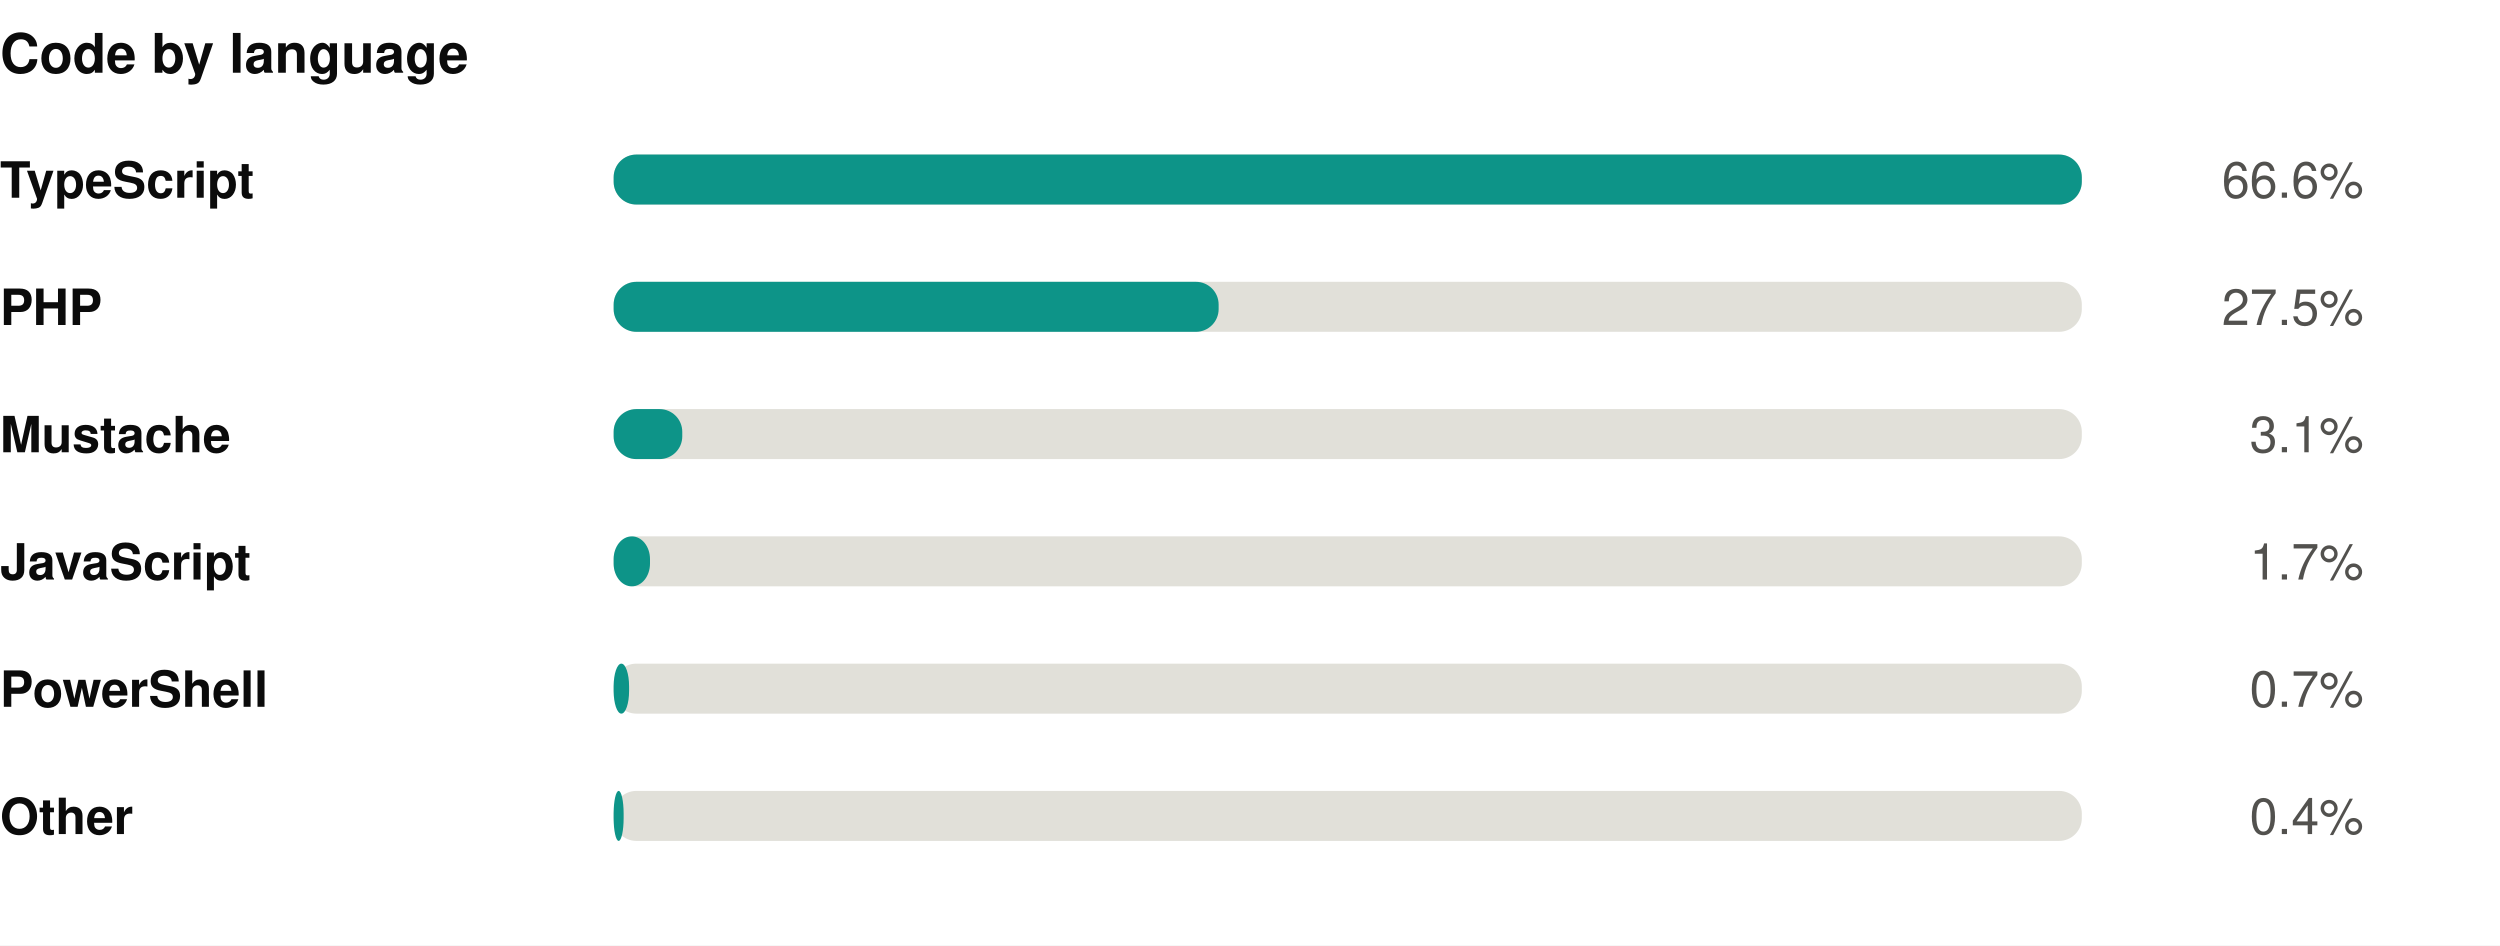
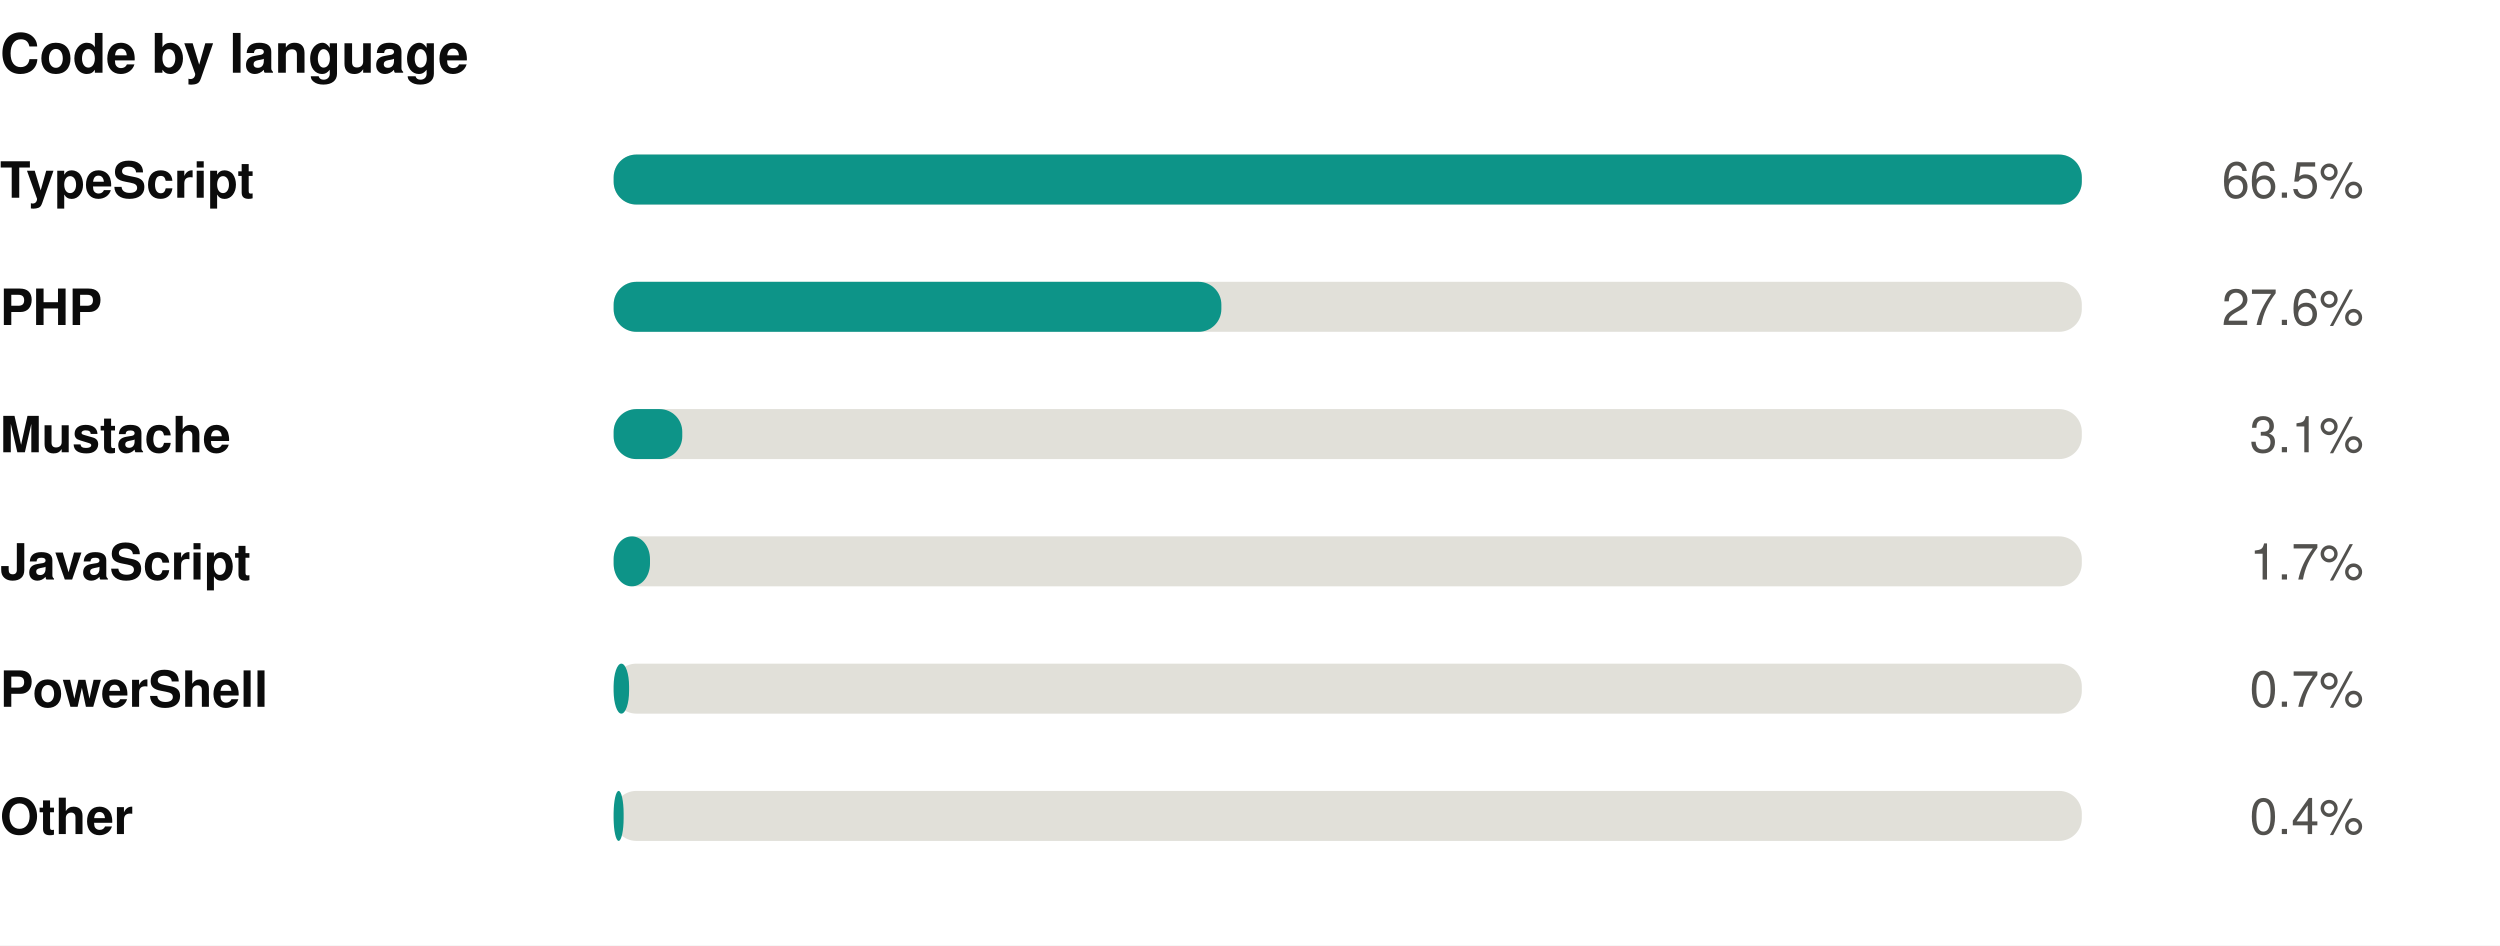
<svg xmlns="http://www.w3.org/2000/svg" width="550" height="208" viewBox="0 0 550 208" role="img">
  <rect width="550" height="208" fill="#ffffff" />
  <style>
@keyframes grow{from{transform:scaleX(0)}}
@keyframes rise{from{opacity:0;transform:translateY(9px)}}
@keyframes fade{from{opacity:0}}
@keyframes draw{to{stroke-dashoffset:0}}
.bar{transform-box:fill-box;transform-origin:left center;animation:grow .9s cubic-bezier(.22,1,.36,1) var(--d,0s) both}
.rise{animation:rise .7s cubic-bezier(.22,1,.36,1) var(--d,0s) both}
.fade{animation:fade .8s ease-out var(--d,0s) both}
.draw{animation:draw 1.7s ease-out .1s both}
@media (prefers-reduced-motion:reduce){
.bar,.rise,.fade,.draw{animation:none;transform:none;opacity:1;stroke-dashoffset:0}
}
</style>
  <g transform="translate(0,0)">
    <text x="0" y="16" font-family="-apple-system,BlinkMacSystemFont,'Segoe UI',Helvetica,Arial,sans-serif" font-size="12" font-weight="700" fill="#0b0b0b" text-anchor="start">Code by language</text>
    <text x="0" y="43.5" font-family="-apple-system,BlinkMacSystemFont,'Segoe UI',Helvetica,Arial,sans-serif" font-size="11" font-weight="600" fill="#0b0b0b" text-anchor="start">TypeScript</text>
    <rect x="135" y="34" width="323" height="11" rx="5" fill="#e1e0d9" />
    <rect class="bar" style="--d:0.00s" x="135" y="34" width="323.0" height="11" rx="5" fill="#0d9488" />
    <g class="fade" style="--d:0.00s">
-       <text x="520" y="43.5" font-family="-apple-system,BlinkMacSystemFont,'Segoe UI',Helvetica,Arial,sans-serif" font-size="11" font-weight="400" fill="#52514e" text-anchor="end">66.6%</text>
+       <text x="520" y="43.5" font-family="-apple-system,BlinkMacSystemFont,'Segoe UI',Helvetica,Arial,sans-serif" font-size="11" font-weight="400" fill="#52514e" text-anchor="end">66.5%</text>
    </g>
    <text x="0" y="71.5" font-family="-apple-system,BlinkMacSystemFont,'Segoe UI',Helvetica,Arial,sans-serif" font-size="11" font-weight="600" fill="#0b0b0b" text-anchor="start">PHP</text>
    <rect x="135" y="62" width="323" height="11" rx="5" fill="#e1e0d9" />
-     <rect class="bar" style="--d:0.07s" x="135" y="62" width="133.1" height="11" rx="5" fill="#0d9488" />
+     <rect class="bar" style="--d:0.07s" x="135" y="62" width="133.7" height="11" rx="5" fill="#0d9488" />
    <g class="fade" style="--d:0.07s">
-       <text x="520" y="71.5" font-family="-apple-system,BlinkMacSystemFont,'Segoe UI',Helvetica,Arial,sans-serif" font-size="11" font-weight="400" fill="#52514e" text-anchor="end">27.5%</text>
+       <text x="520" y="71.5" font-family="-apple-system,BlinkMacSystemFont,'Segoe UI',Helvetica,Arial,sans-serif" font-size="11" font-weight="400" fill="#52514e" text-anchor="end">27.6%</text>
    </g>
    <text x="0" y="99.5" font-family="-apple-system,BlinkMacSystemFont,'Segoe UI',Helvetica,Arial,sans-serif" font-size="11" font-weight="600" fill="#0b0b0b" text-anchor="start">Mustache</text>
    <rect x="135" y="90" width="323" height="11" rx="5" fill="#e1e0d9" />
    <rect class="bar" style="--d:0.14s" x="135" y="90" width="15.1" height="11" rx="5" fill="#0d9488" />
    <g class="fade" style="--d:0.14s">
      <text x="520" y="99.5" font-family="-apple-system,BlinkMacSystemFont,'Segoe UI',Helvetica,Arial,sans-serif" font-size="11" font-weight="400" fill="#52514e" text-anchor="end">3.1%</text>
    </g>
    <text x="0" y="127.5" font-family="-apple-system,BlinkMacSystemFont,'Segoe UI',Helvetica,Arial,sans-serif" font-size="11" font-weight="600" fill="#0b0b0b" text-anchor="start">JavaScript</text>
    <rect x="135" y="118" width="323" height="11" rx="5" fill="#e1e0d9" />
    <rect class="bar" style="--d:0.21s" x="135" y="118" width="8.0" height="11" rx="5" fill="#0d9488" />
    <g class="fade" style="--d:0.21s">
      <text x="520" y="127.5" font-family="-apple-system,BlinkMacSystemFont,'Segoe UI',Helvetica,Arial,sans-serif" font-size="11" font-weight="400" fill="#52514e" text-anchor="end">1.7%</text>
    </g>
    <text x="0" y="155.5" font-family="-apple-system,BlinkMacSystemFont,'Segoe UI',Helvetica,Arial,sans-serif" font-size="11" font-weight="600" fill="#0b0b0b" text-anchor="start">PowerShell</text>
    <rect x="135" y="146" width="323" height="11" rx="5" fill="#e1e0d9" />
    <rect class="bar" style="--d:0.28s" x="135" y="146" width="3.4" height="11" rx="5" fill="#0d9488" />
    <g class="fade" style="--d:0.28s">
      <text x="520" y="155.5" font-family="-apple-system,BlinkMacSystemFont,'Segoe UI',Helvetica,Arial,sans-serif" font-size="11" font-weight="400" fill="#52514e" text-anchor="end">0.7%</text>
    </g>
    <text x="0" y="183.5" font-family="-apple-system,BlinkMacSystemFont,'Segoe UI',Helvetica,Arial,sans-serif" font-size="11" font-weight="600" fill="#0b0b0b" text-anchor="start">Other</text>
    <rect x="135" y="174" width="323" height="11" rx="5" fill="#e1e0d9" />
    <rect class="bar" style="--d:0.35s" x="135" y="174" width="2.2" height="11" rx="5" fill="#0d9488" />
    <g class="fade" style="--d:0.35s">
      <text x="520" y="183.5" font-family="-apple-system,BlinkMacSystemFont,'Segoe UI',Helvetica,Arial,sans-serif" font-size="11" font-weight="400" fill="#52514e" text-anchor="end">0.4%</text>
    </g>
  </g>
</svg>
